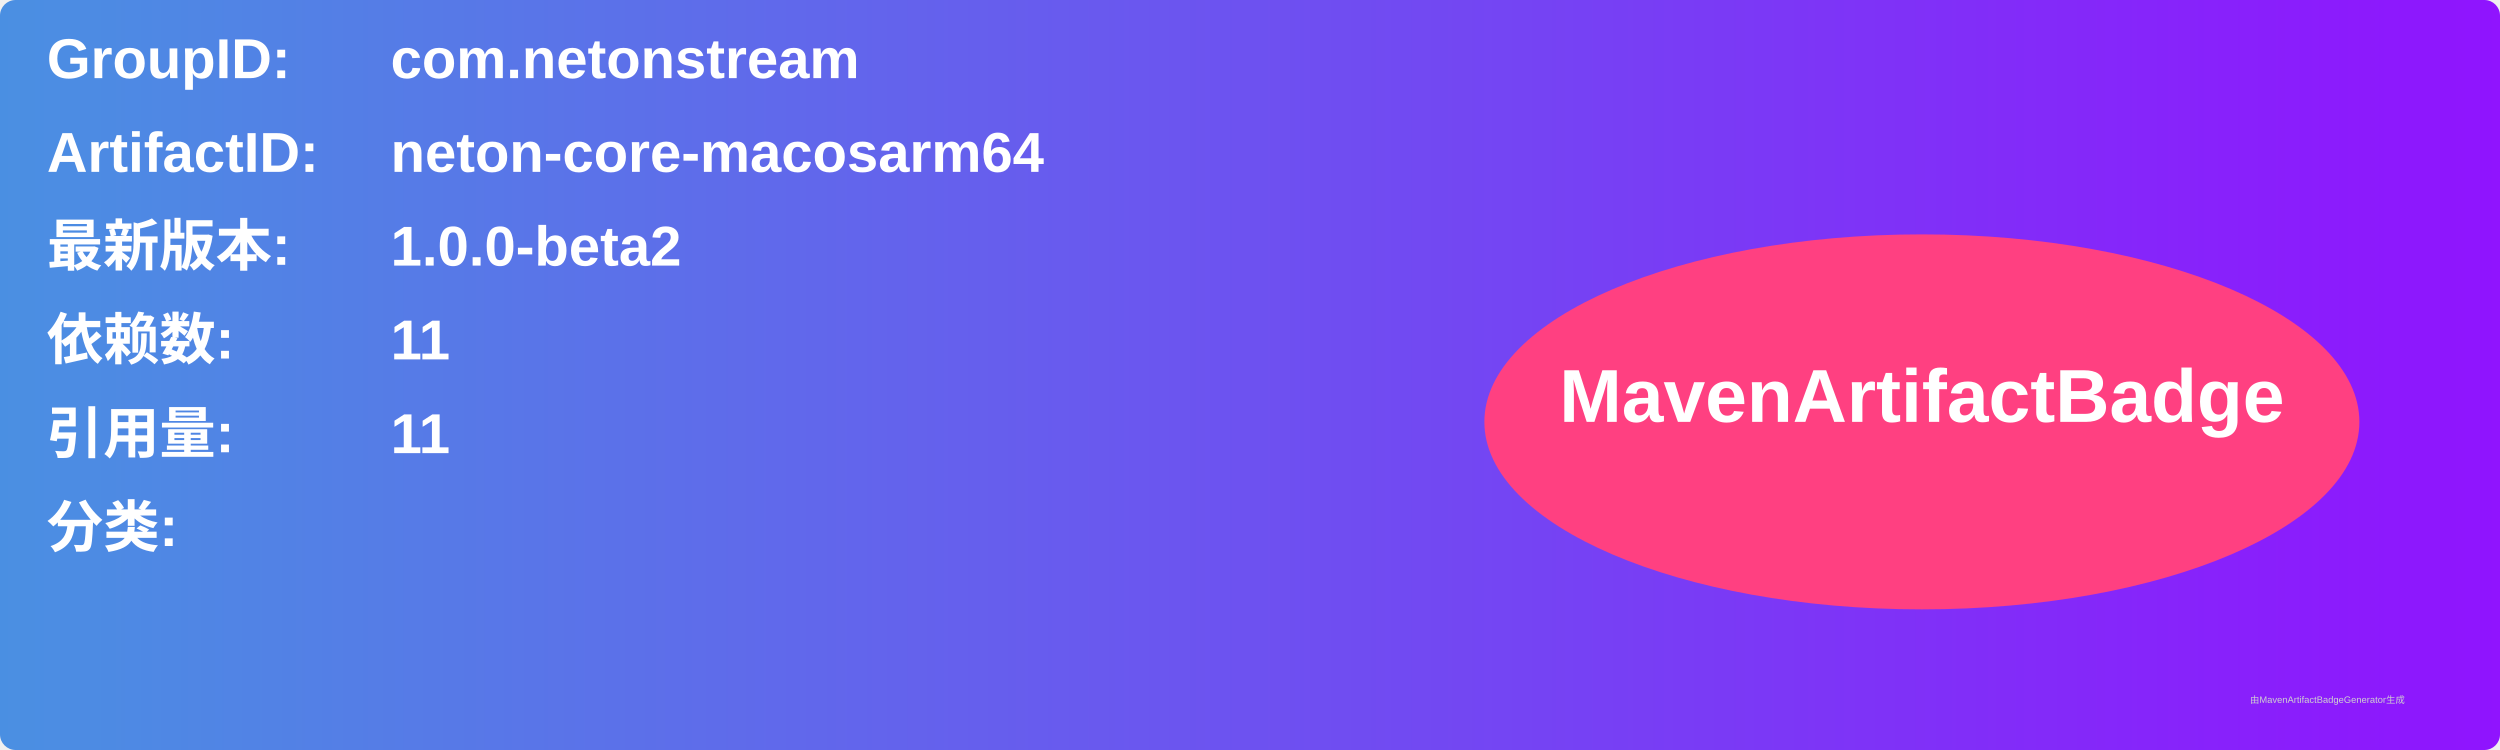
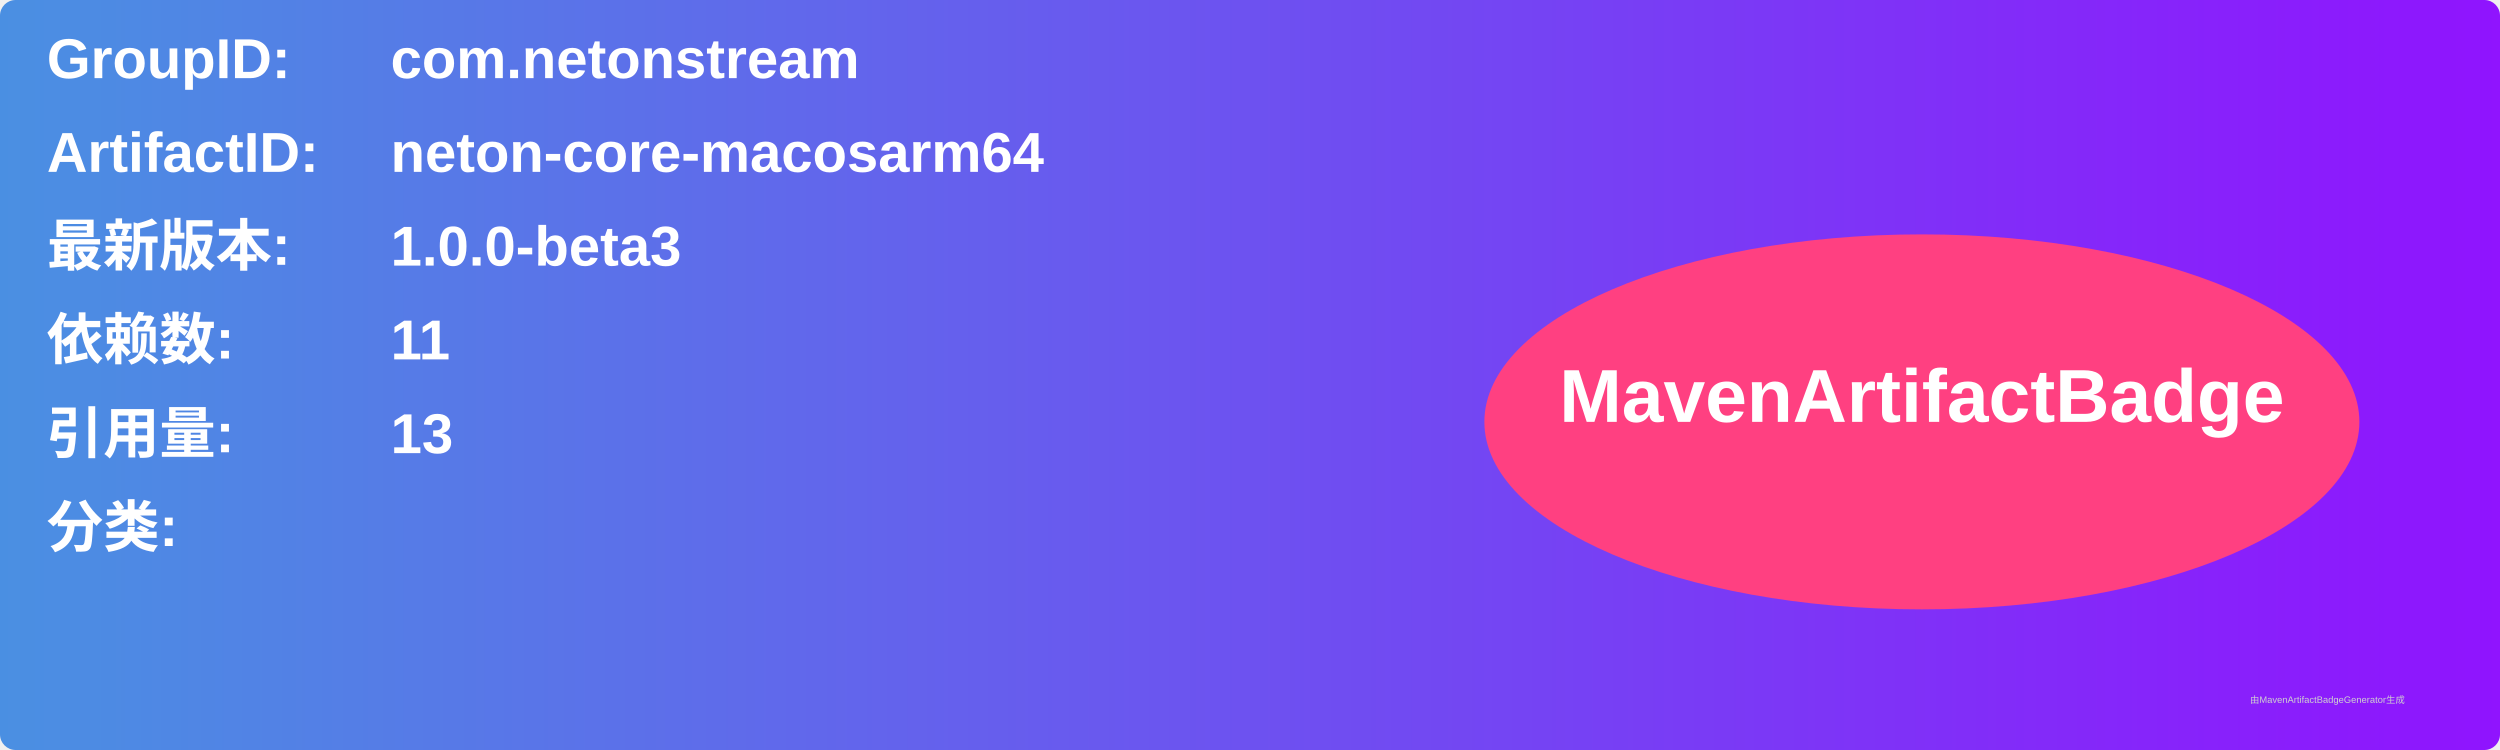
<svg xmlns="http://www.w3.org/2000/svg" width="800" height="240" viewBox="0 0 800 240">
  <linearGradient id="grad" x1="0%" y1="0%" x2="100%" y2="0%">
    <stop offset="0%" stop-color="#4a90e2" />
    <stop offset="100%" stop-color="#9013fe" />
  </linearGradient>
  <rect width="100%" height="100%" rx="5" ry="5" fill="url(#grad)" />
  <g transform="translate(15, 15)">
    <text x="0" y="10" font-family="Arial" font-size="18" fill="white" font-weight="bold" width="260">GroupID:</text>
    <text x="110" y="10" font-family="Arial" font-size="18" fill="white" font-weight="bold" width="460">com.netonstream</text>
    <text x="0" y="40" font-family="Arial" font-size="18" fill="white" font-weight="bold" width="260">ArtifactID:</text>
    <text x="110" y="40" font-family="Arial" font-size="18" fill="white" font-weight="bold" width="460">neton-core-macosarm64</text>
    <text x="0" y="70" font-family="Arial" font-size="18" fill="white" font-weight="bold">最新版本:</text>
    <text x="110" y="70" font-family="Arial" font-size="18" fill="white" font-weight="bold">
-       <tspan font-weight="bold">1.0.0-beta2</tspan>
+       <tspan font-weight="bold">1.0.0-beta3</tspan>
    </text>
    <text x="0" y="100" font-family="Arial" font-size="18" fill="white" font-weight="bold">依赖数: </text>
    <text x="110" y="100" font-family="Arial" font-size="18" fill="white">
      <tspan font-weight="bold">11</tspan>
    </text>
    <text x="0" y="130" font-family="Arial" font-size="18" fill="white" font-weight="bold">引用量: </text>
    <text x="110" y="130" font-family="Arial" font-size="18" fill="white">
-       <tspan font-weight="bold">11</tspan>
+       <tspan font-weight="bold">13</tspan>
    </text>
    <text x="0" y="160" font-family="Arial" font-size="18" fill="white" font-weight="bold">分类:</text>
    <text x="10" y="190" font-family="Arial" font-size="10" fill="white">
      <tspan font-weight="bold" />
    </text>
    <ellipse cx="600" cy="120" rx="140" ry="60" fill="#ff4081" />
    <text x="600" y="120" text-anchor="middle" font-family="Arial" font-size="24" fill="white" font-weight="bold">MavenArtifactBadge</text>
  </g>
  <text x="720" y="225" font-family="Arial" font-size="3" fill="#d0d0d0">由MavenArtifactBadgeGenerator生成</text>
</svg>
